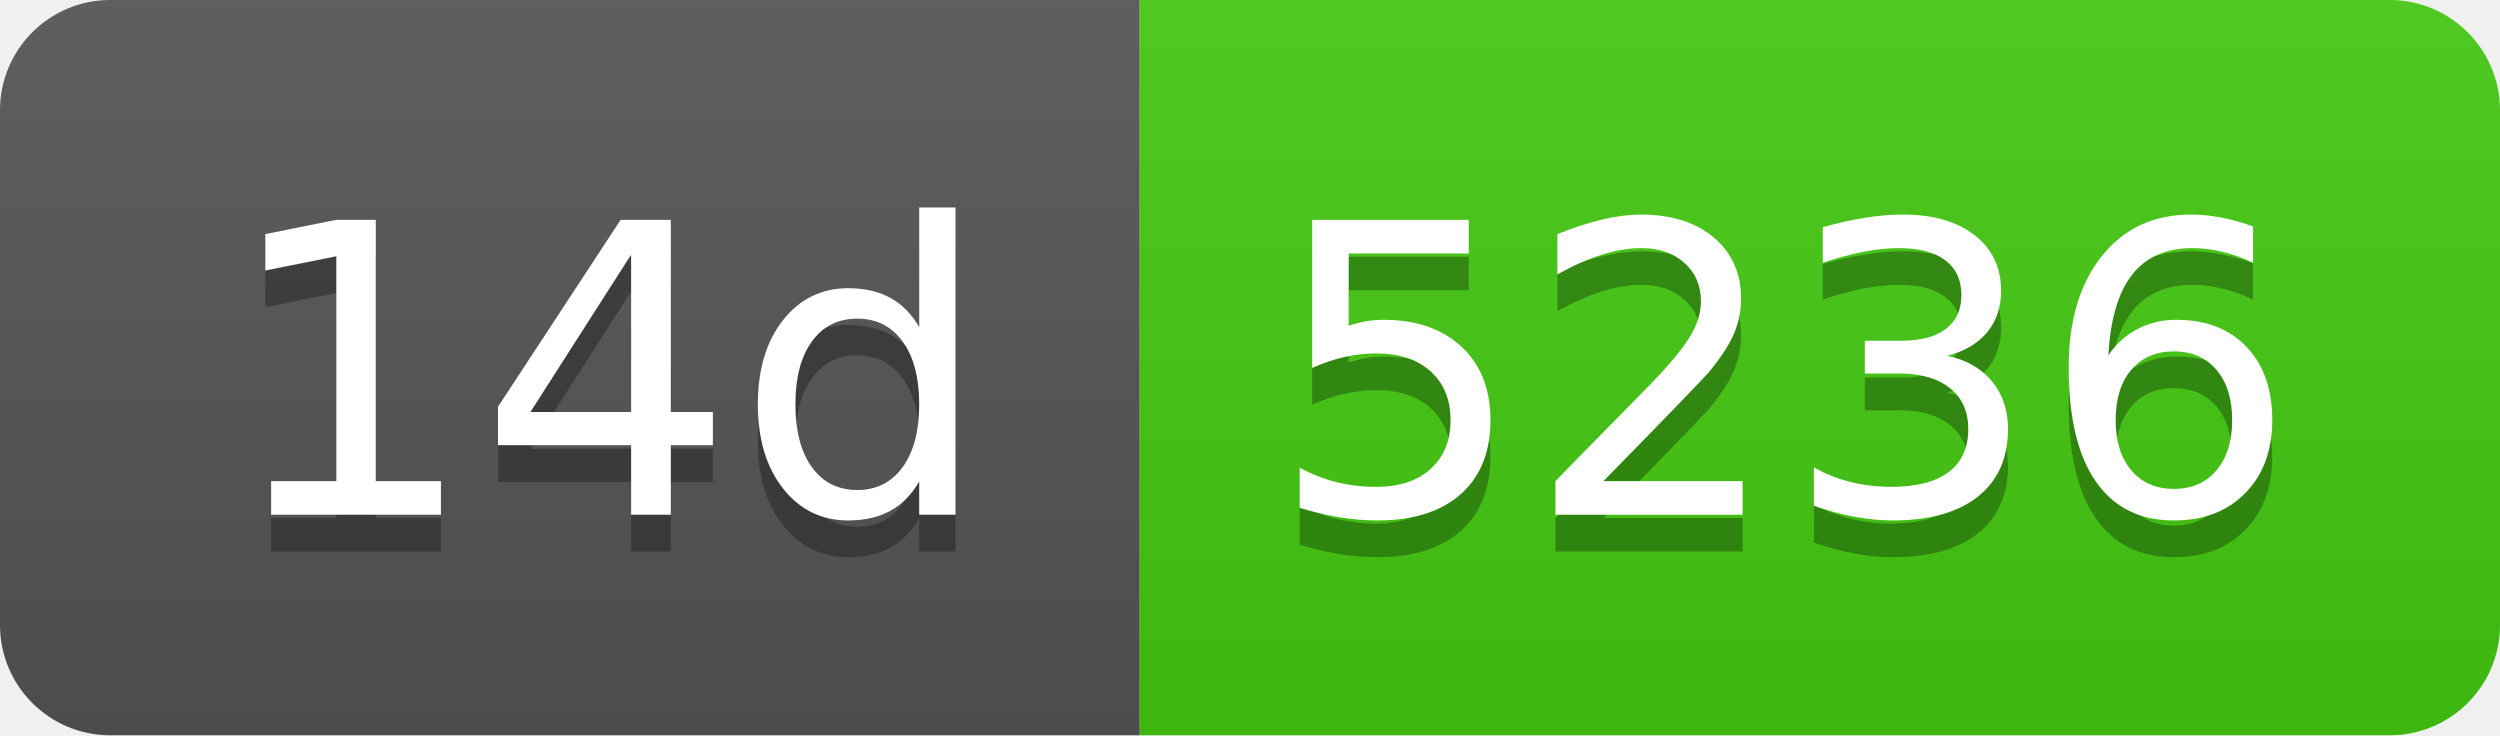
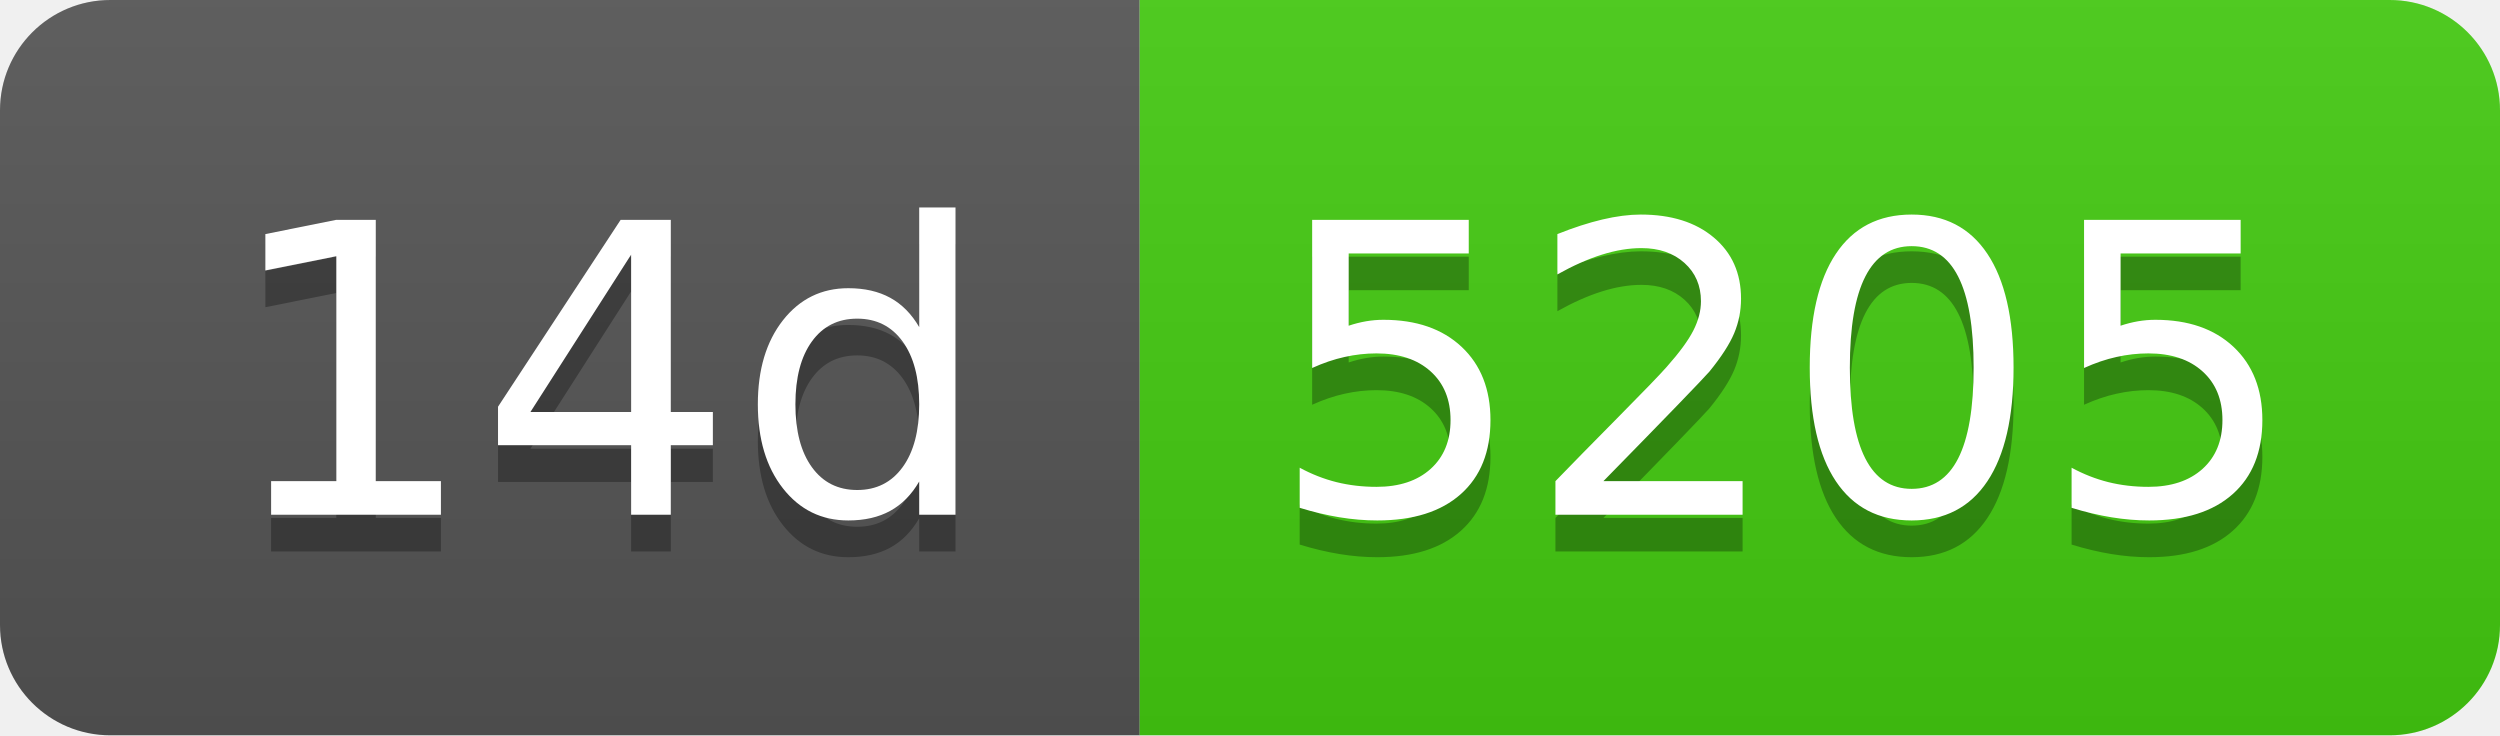
- <svg xmlns="http://www.w3.org/2000/svg" width="68" height="20" role="img" aria-label="14d: 5236">
+ <svg xmlns="http://www.w3.org/2000/svg" width="68" height="20" role="img" aria-label="14d: 5205">
  <linearGradient id="s" x2="0" y2="100%">
    <stop offset="0" stop-color="#bbb" stop-opacity=".1" />
    <stop offset="1" stop-opacity=".1" />
  </linearGradient>
  <clipPath id="r">
    <rect width="68" height="20" rx="3" fill="#fff" />
  </clipPath>
  <g clip-path="url(#r)">
    <rect width="31" height="20" fill="#555" />
    <rect x="31" width="37" height="20" fill="#4c1" />
    <rect width="68" height="20" fill="url(#s)" />
  </g>
  <g fill="#fff" text-anchor="middle" font-family="Verdana,Geneva,DejaVu Sans,sans-serif" text-rendering="geometricPrecision" font-size="110">
    <text aria-hidden="true" x="165" y="150" fill="#010101" fill-opacity=".3" transform="scale(.1)" textLength="210">14d</text>
    <text x="165" y="140" transform="scale(.1)" fill="#fff" textLength="210">14d</text>
-     <text aria-hidden="true" x="485" y="150" fill="#010101" fill-opacity=".3" transform="scale(.1)" textLength="270">5236</text>
-     <text x="485" y="140" transform="scale(.1)" fill="#fff" textLength="270">5236</text>
+     <text aria-hidden="true" x="485" y="150" fill="#010101" fill-opacity=".3" transform="scale(.1)" textLength="270">5205</text>
+     <text x="485" y="140" transform="scale(.1)" fill="#fff" textLength="270">5205</text>
  </g>
</svg>
